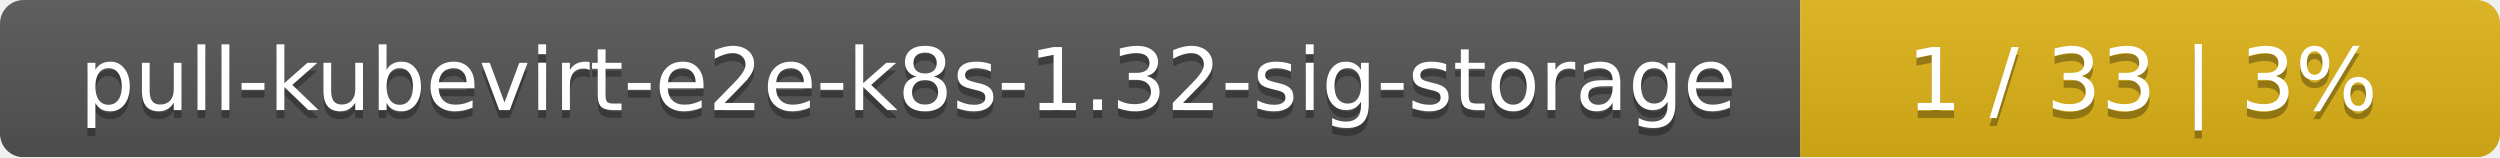
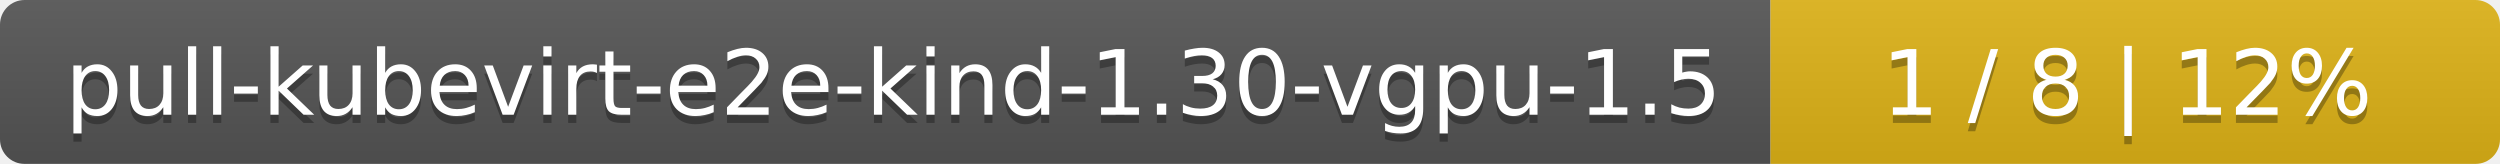
- <svg xmlns="http://www.w3.org/2000/svg" width="318" height="20">
+ <svg xmlns="http://www.w3.org/2000/svg" width="305" height="20">
  <linearGradient id="smooth" x2="0" y2="100%">
    <stop offset="0" stop-color="#bbb" stop-opacity=".1" />
    <stop offset="1" stop-opacity=".1" />
  </linearGradient>
  <mask id="round">
-     <rect width="318" height="20" rx="3" fill="#fff" />
+     <rect width="305" height="20" rx="3" fill="#fff" />
  </mask>
  <g mask="url(#round)">
-     <rect width="229" height="20" fill="#555" />
-     <rect x="229" width="89" height="20" fill="#dfb317" />
-     <rect width="318" height="20" fill="url(#smooth)" />
+     <rect width="216" height="20" fill="#555" />
+     <rect x="216" width="89" height="20" fill="#dfb317" />
+     <rect width="305" height="20" fill="url(#smooth)" />
  </g>
  <g fill="#fff" text-anchor="middle" font-family="DejaVu Sans,Verdana,Geneva,sans-serif" font-size="11">
-     <text x="115.5" y="15" fill="#010101" fill-opacity=".3">pull-kubevirt-e2e-k8s-1.32-sig-storage</text>
-     <text x="115.5" y="14">pull-kubevirt-e2e-k8s-1.32-sig-storage</text>
-     <text x="272.5" y="15" fill="#010101" fill-opacity=".3">1 / 33    |    3%</text>
-     <text x="272.5" y="14">1 / 33    |    3%</text>
+     <text x="109" y="15" fill="#010101" fill-opacity=".3">pull-kubevirt-e2e-kind-1.30-vgpu-1.5</text>
+     <text x="109" y="14">pull-kubevirt-e2e-kind-1.30-vgpu-1.5</text>
+     <text x="259.5" y="15" fill="#010101" fill-opacity=".3">1 / 8    |    12%</text>
+     <text x="259.5" y="14">1 / 8    |    12%</text>
  </g>
</svg>
